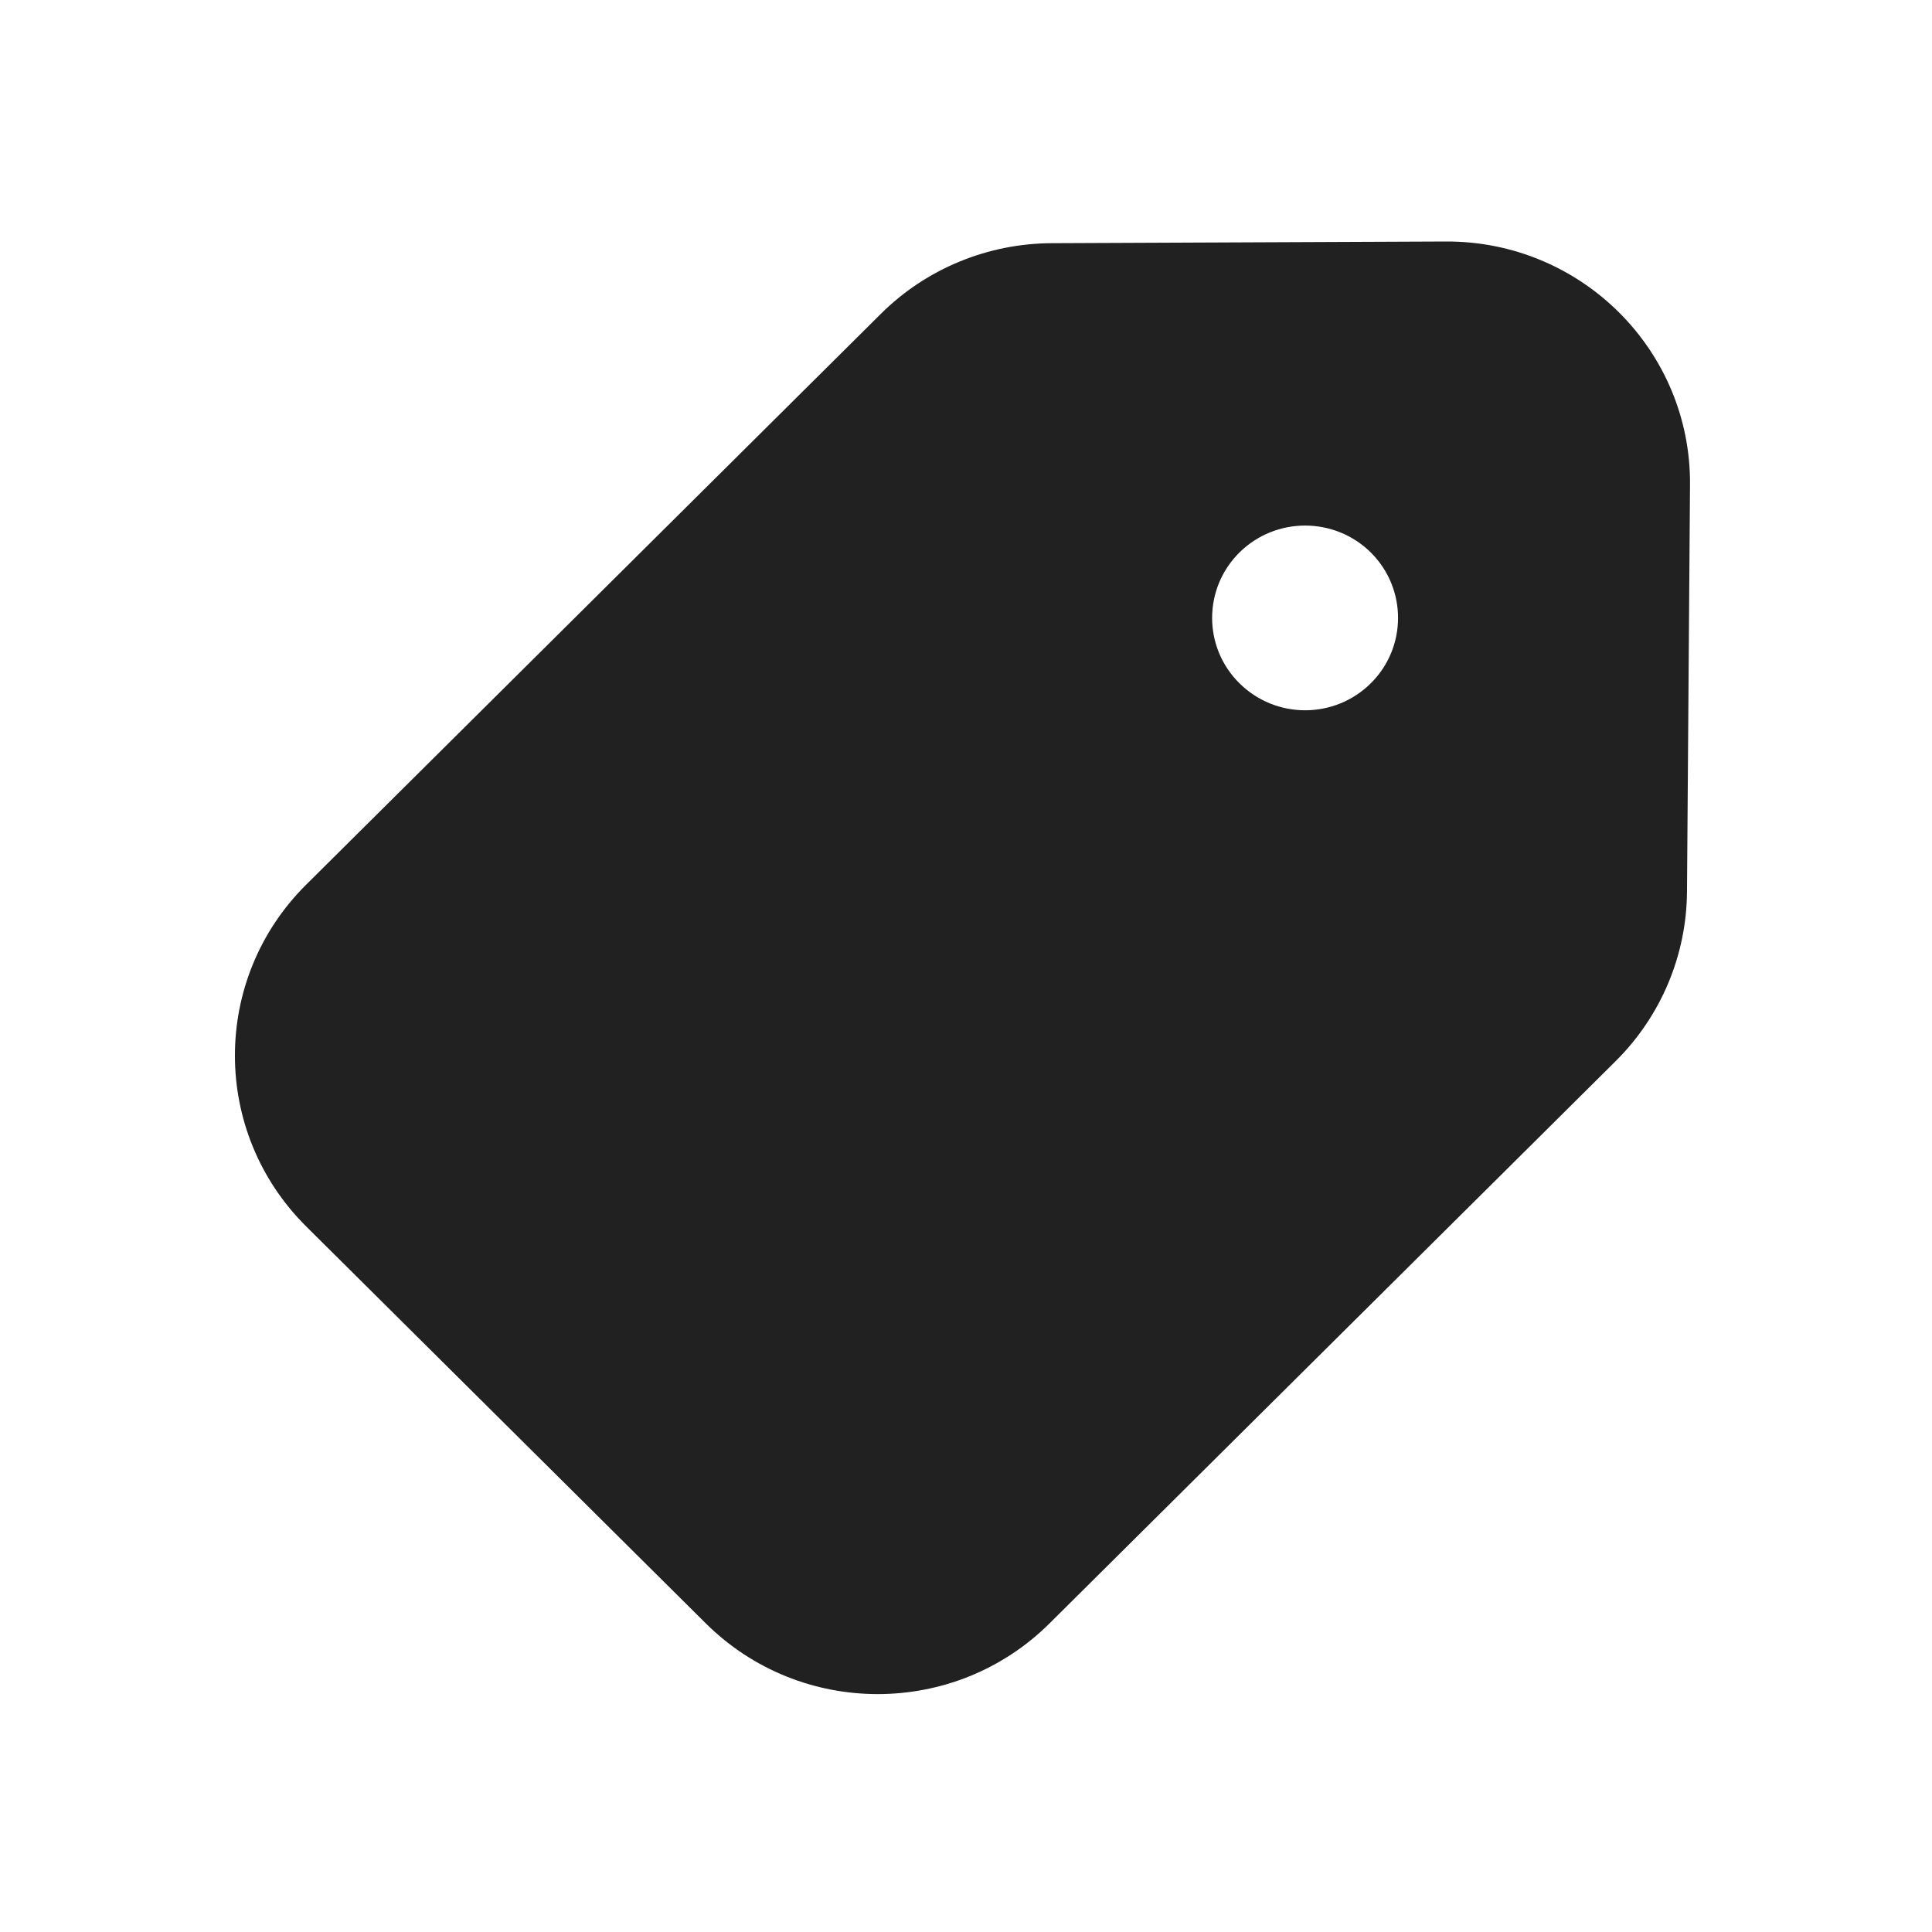
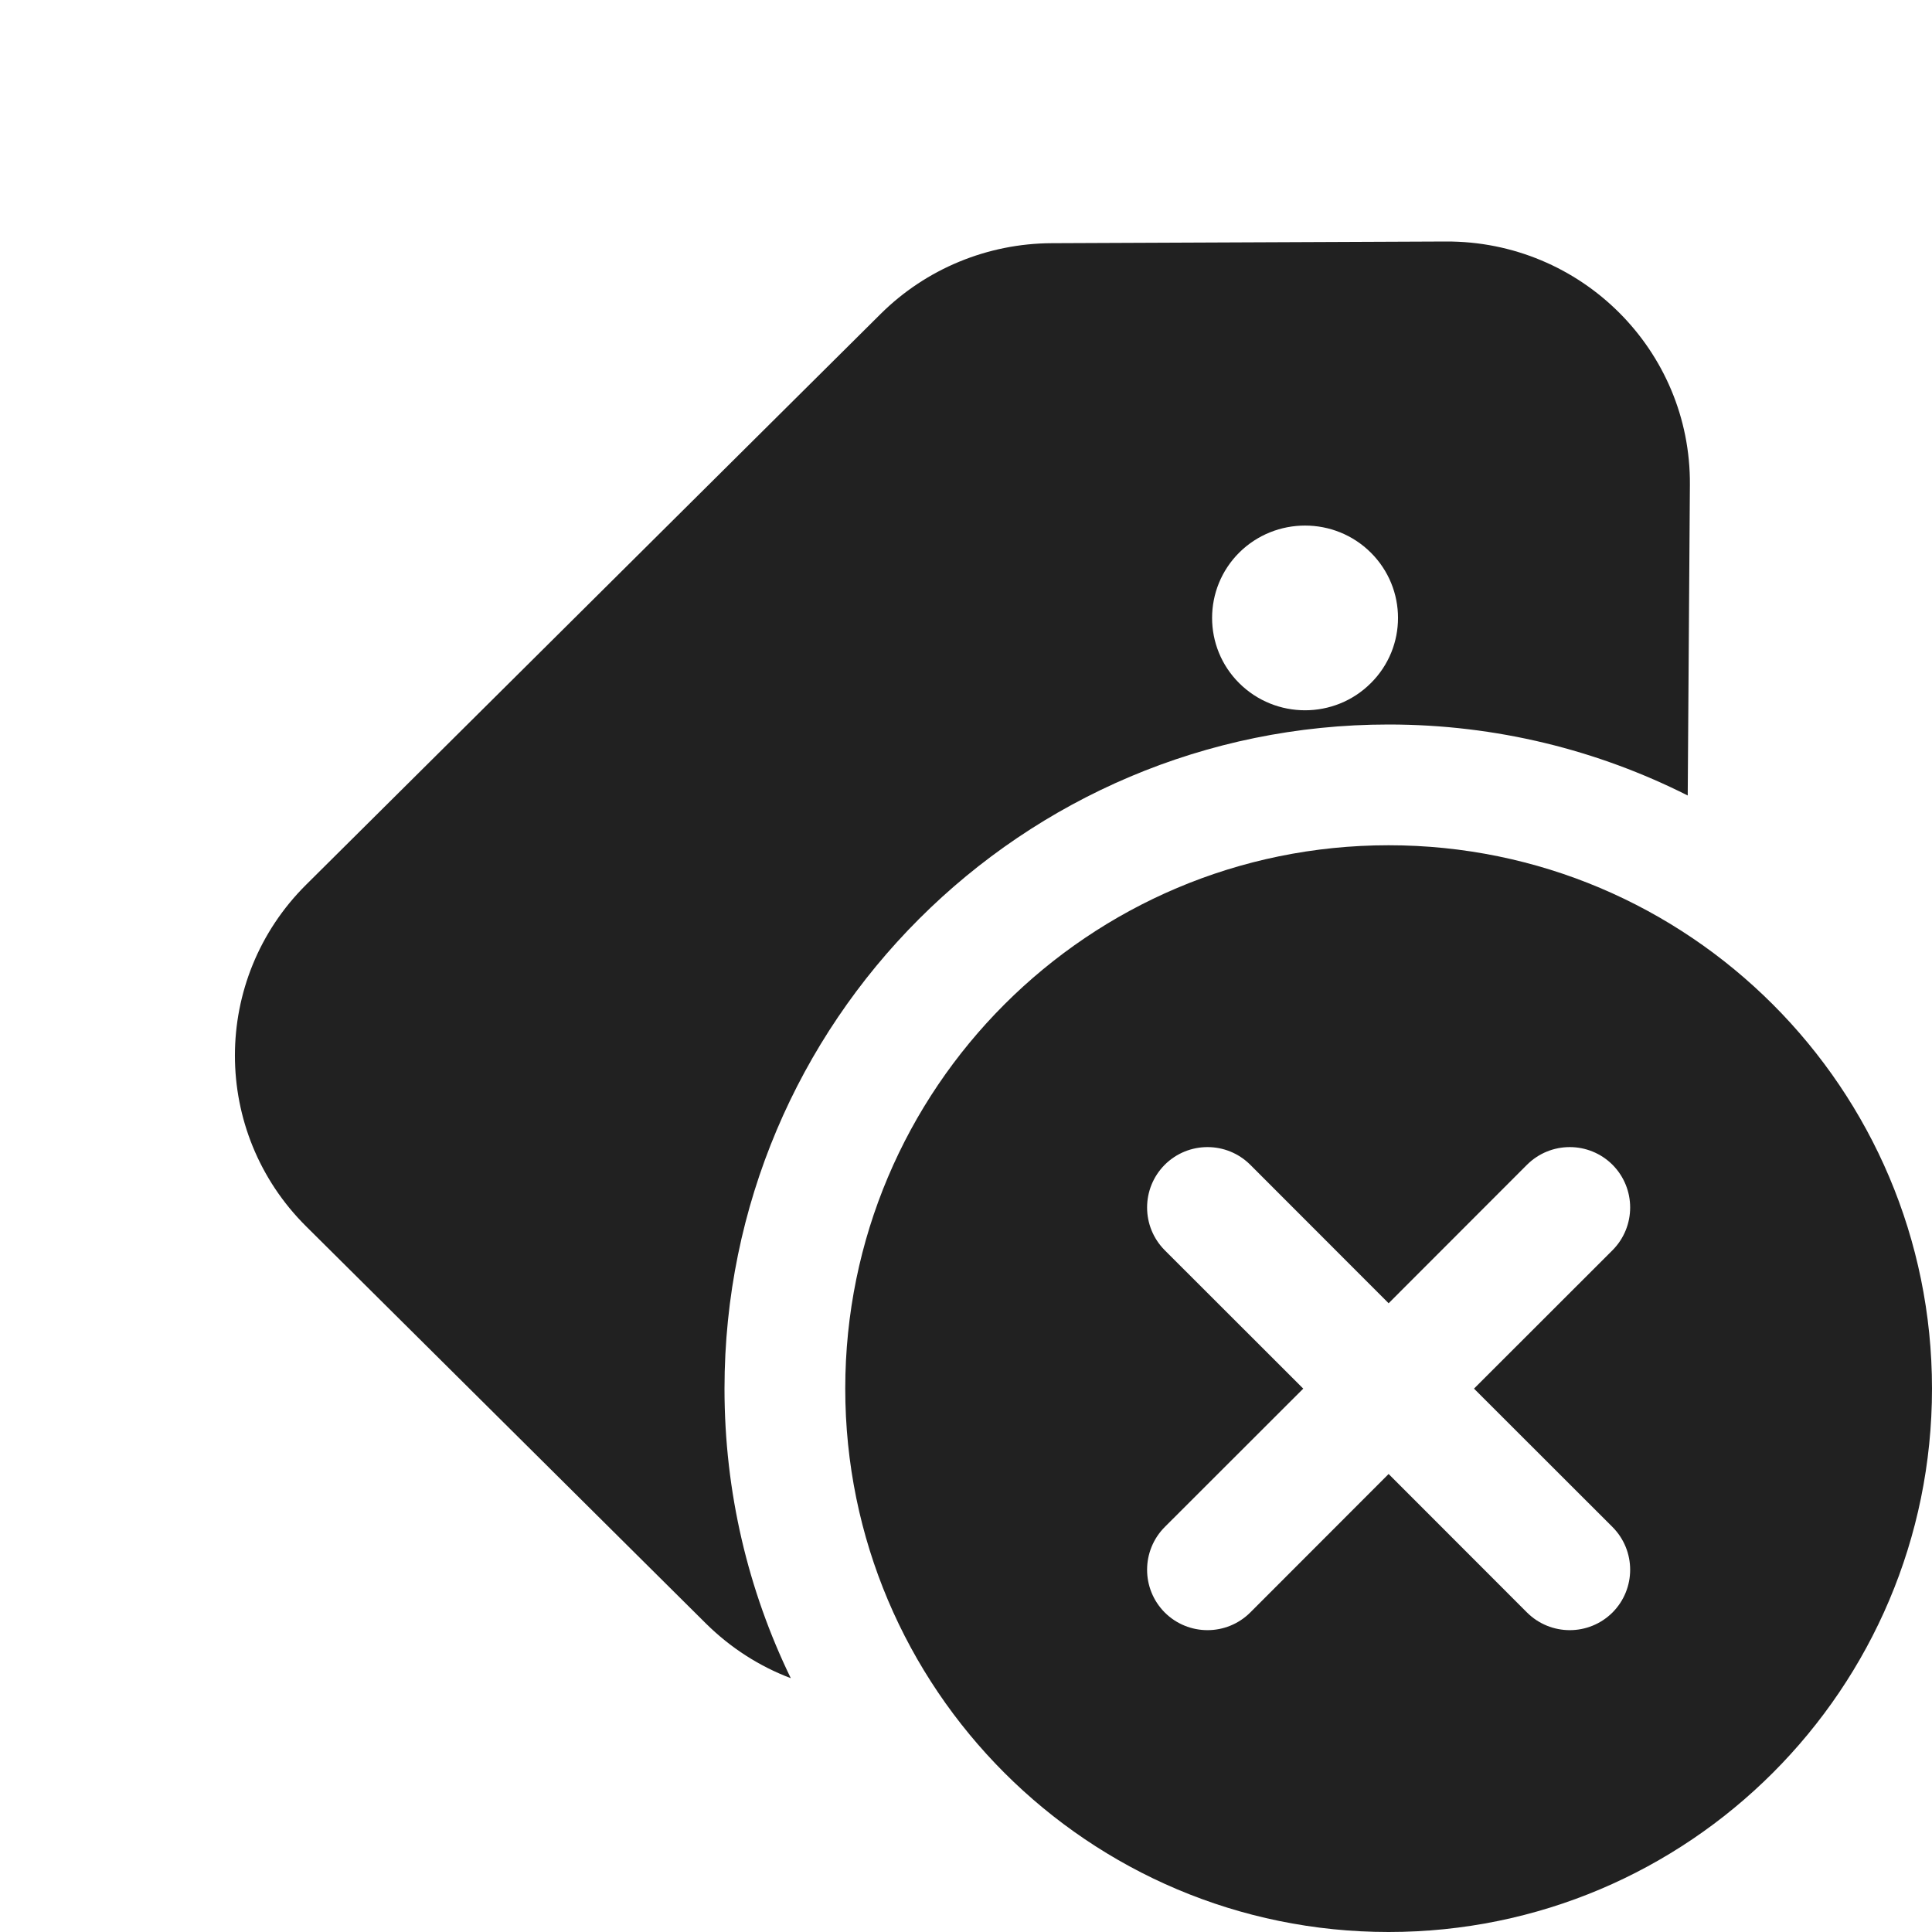
<svg xmlns="http://www.w3.org/2000/svg" width="16" height="16" viewBox="0 0 16 16" fill="none">
-   <path d="M2.535 7.327L7.295 2.599C7.67 2.226 8.179 2.016 8.71 2.014L11.974 2C13.095 1.995 14.004 2.901 13.996 4.014L13.971 7.386C13.967 7.911 13.756 8.414 13.382 8.786L8.692 13.444C7.906 14.225 6.632 14.225 5.845 13.444L2.535 10.156C1.749 9.375 1.749 8.108 2.535 7.327ZM10.264 5.658C10.565 5.957 11.052 5.957 11.353 5.658C11.653 5.36 11.653 4.875 11.353 4.576C11.052 4.278 10.565 4.278 10.264 4.576C9.963 4.875 9.963 5.36 10.264 5.658Z" fill="#212121" />
+   <path d="M7.294 2.599L2.535 7.327C1.749 8.108 1.749 9.375 2.535 10.156L5.845 13.444C6.052 13.649 6.292 13.801 6.549 13.898C6.197 13.173 6 12.36 6 11.5C6 8.462 8.462 6 11.5 6C12.391 6 13.232 6.212 13.977 6.588L13.995 4.014C14.003 2.901 13.095 1.995 11.974 2L8.71 2.014C8.179 2.016 7.67 2.226 7.294 2.599ZM11.352 5.658C11.052 5.957 10.564 5.957 10.263 5.658C9.963 5.36 9.963 4.875 10.263 4.576C10.564 4.278 11.052 4.278 11.352 4.576C11.653 4.875 11.653 5.36 11.352 5.658ZM11.5 16C13.985 16 16 13.985 16 11.5C16 9.015 13.985 7 11.5 7C9.015 7 7 9.015 7 11.5C7 13.985 9.015 16 11.5 16ZM13.354 9.646C13.549 9.842 13.549 10.158 13.354 10.354L12.207 11.5L13.354 12.646C13.549 12.842 13.549 13.158 13.354 13.354C13.158 13.549 12.842 13.549 12.646 13.354L11.5 12.207L10.354 13.354C10.158 13.549 9.842 13.549 9.646 13.354C9.451 13.158 9.451 12.842 9.646 12.646L10.793 11.5L9.646 10.354C9.451 10.158 9.451 9.842 9.646 9.646C9.842 9.451 10.158 9.451 10.354 9.646L11.5 10.793L12.646 9.646C12.842 9.451 13.158 9.451 13.354 9.646Z" fill="#212121" />
</svg>
